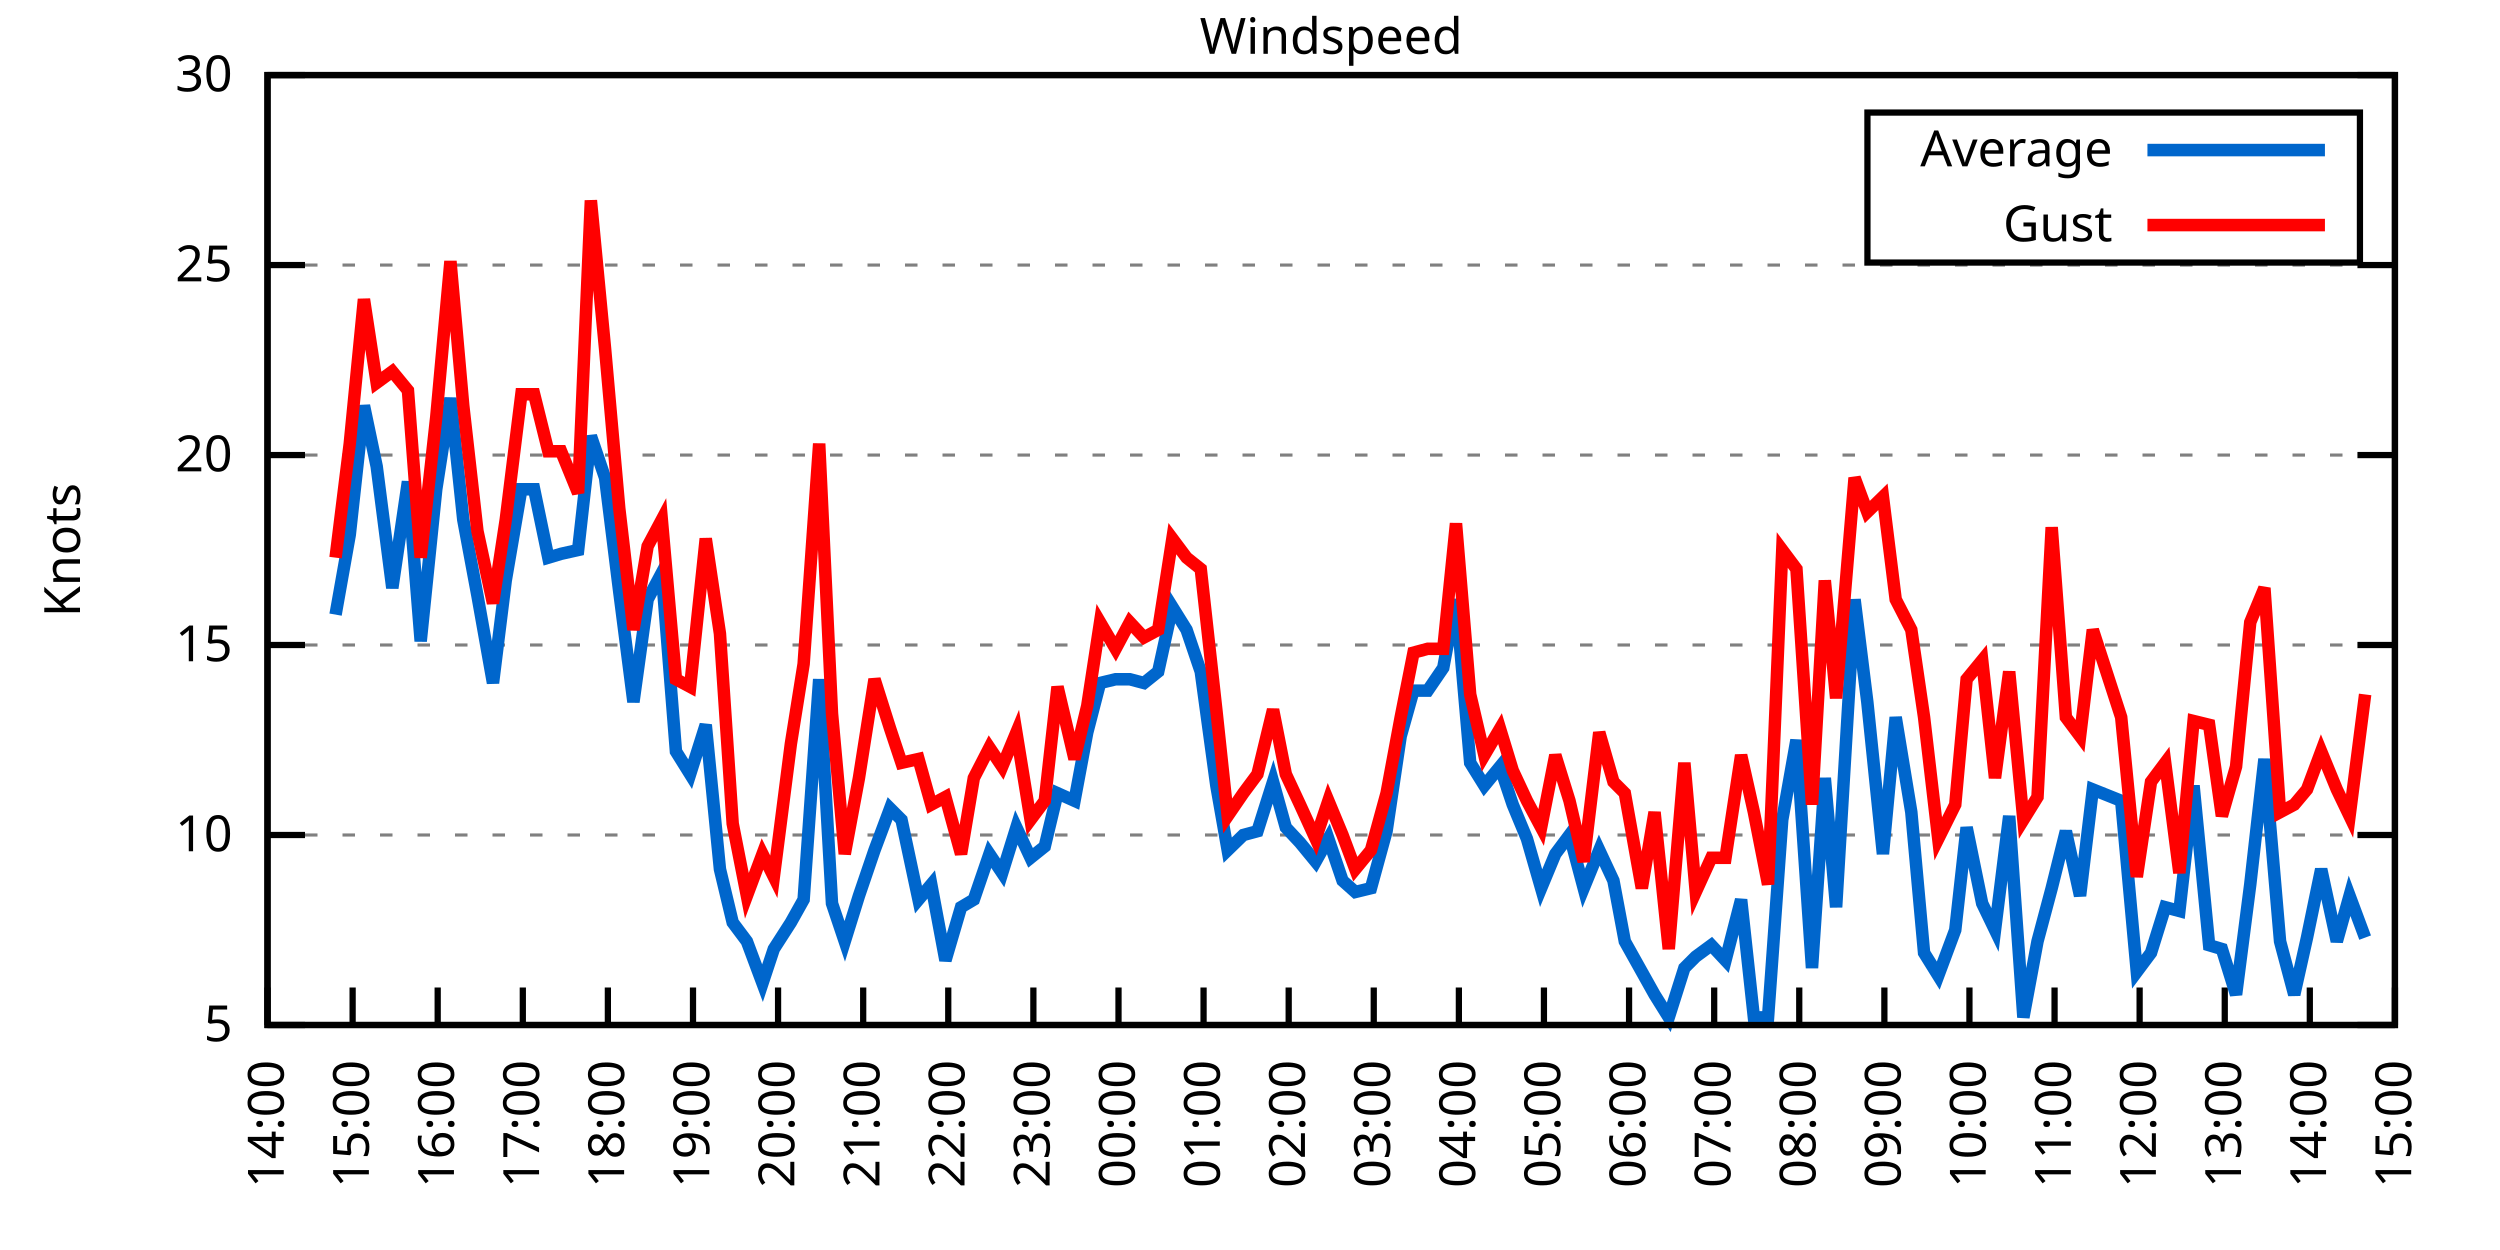
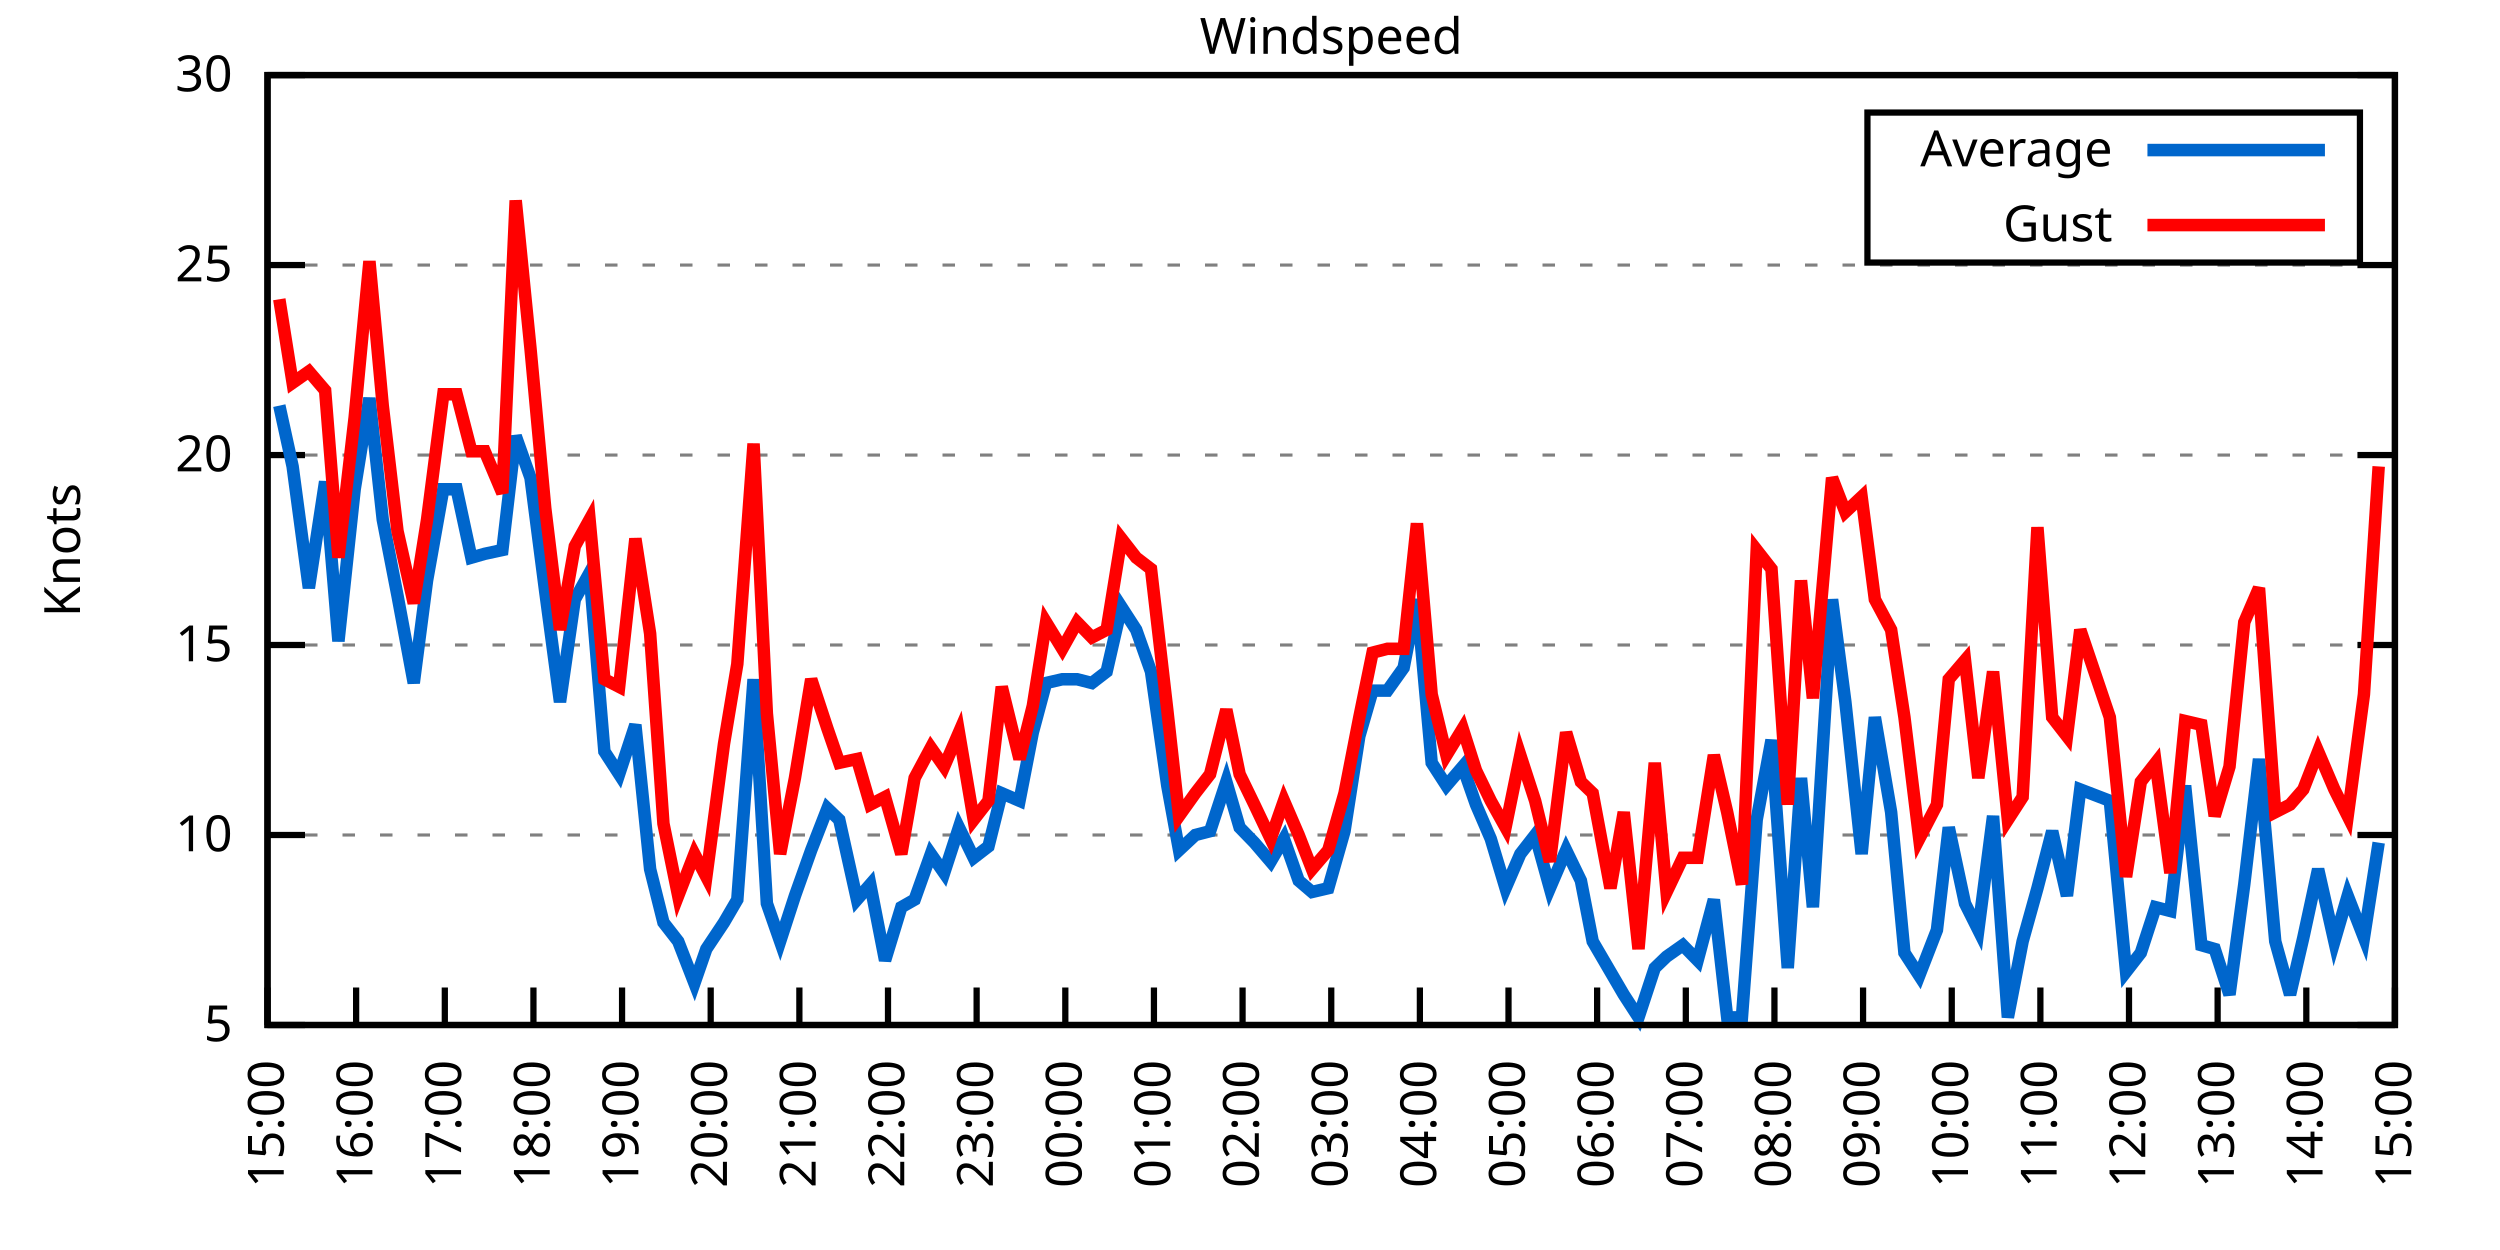
<svg xmlns="http://www.w3.org/2000/svg" xmlns:xlink="http://www.w3.org/1999/xlink" width="400" height="200" viewBox="0 0 400 200">
  <g id="gnuplot_canvas">
    <rect x="0" y="0" width="400" height="200" fill="none" />
    <defs>
      <circle id="gpDot" r="0.5" stroke-width="0.5" stroke="currentColor" />
      <path id="gpPt0" stroke-width="0.333" stroke="currentColor" d="M-1,0 h2 M0,-1 v2" />
      <path id="gpPt1" stroke-width="0.333" stroke="currentColor" d="M-1,-1 L1,1 M1,-1 L-1,1" />
      <path id="gpPt2" stroke-width="0.333" stroke="currentColor" d="M-1,0 L1,0 M0,-1 L0,1 M-1,-1 L1,1 M-1,1 L1,-1" />
      <rect id="gpPt3" stroke-width="0.333" stroke="currentColor" x="-1" y="-1" width="2" height="2" />
      <rect id="gpPt4" stroke-width="0.333" stroke="currentColor" fill="currentColor" x="-1" y="-1" width="2" height="2" />
      <circle id="gpPt5" stroke-width="0.333" stroke="currentColor" cx="0" cy="0" r="1" />
      <use xlink:href="#gpPt5" id="gpPt6" fill="currentColor" stroke="none" />
      <path id="gpPt7" stroke-width="0.333" stroke="currentColor" d="M0,-1.33 L-1.33,0.67 L1.33,0.67 z" />
      <use xlink:href="#gpPt7" id="gpPt8" fill="currentColor" stroke="none" />
      <use xlink:href="#gpPt7" id="gpPt9" stroke="currentColor" transform="rotate(180)" />
      <use xlink:href="#gpPt9" id="gpPt10" fill="currentColor" stroke="none" />
      <use xlink:href="#gpPt3" id="gpPt11" stroke="currentColor" transform="rotate(45)" />
      <use xlink:href="#gpPt11" id="gpPt12" fill="currentColor" stroke="none" />
      <path id="gpPt13" stroke-width="0.333" stroke="currentColor" d="M0,1.330 L1.265,0.411 L0.782,-1.067 L-0.782,-1.076 L-1.265,0.411 z" />
      <use xlink:href="#gpPt13" id="gpPt14" fill="currentColor" stroke="none" />
      <filter id="textbox" filterUnits="objectBoundingBox" x="0" y="0" height="1" width="1">
        <feFlood flood-color="white" flood-opacity="1" result="bgnd" />
        <feComposite in="SourceGraphic" in2="bgnd" operator="atop" />
      </filter>
      <filter id="greybox" filterUnits="objectBoundingBox" x="0" y="0" height="1" width="1">
        <feFlood flood-color="lightgrey" flood-opacity="1" result="grey" />
        <feComposite in="SourceGraphic" in2="grey" operator="atop" />
      </filter>
    </defs>
    <g fill="none" color="white" stroke="currentColor" stroke-width="1.00" stroke-linecap="butt" stroke-linejoin="miter">
</g>
    <g fill="none" color="black" stroke="currentColor" stroke-width="1.00" stroke-linecap="butt" stroke-linejoin="miter">
      <g stroke="none" shape-rendering="crispEdges">
        <polygon fill="rgb(255, 255, 255)" points="42.80,164.00 383.18,164.00 383.18,12.02 42.80,12.02 " />
      </g>
    </g>
    <g fill="none" color="black" stroke="currentColor" stroke-width="1.00" stroke-linecap="butt" stroke-linejoin="miter">
</g>
    <g fill="none" color="black" stroke="black" stroke-width="0.50" stroke-linecap="butt" stroke-linejoin="miter">
</g>
    <g fill="none" color="gray" stroke="currentColor" stroke-width="0.50" stroke-linecap="butt" stroke-linejoin="miter">
      <path stroke="gray" stroke-dasharray="2,4" class="gridline" d="M42.80,164.00 L383.19,164.00  " />
    </g>
    <g fill="none" color="gray" stroke="gray" stroke-width="1.00" stroke-linecap="butt" stroke-linejoin="miter">
</g>
    <g fill="none" color="black" stroke="currentColor" stroke-width="1.00" stroke-linecap="butt" stroke-linejoin="miter">
      <path stroke="black" d="M42.80,164.00 L48.80,164.00 M383.19,164.00 L377.19,164.00  " />
      <g transform="translate(37.20,166.60)" stroke="none" fill="black" font-family="Sans" font-size="8.00" text-anchor="end">
        <text>
          <tspan font-family="Sans"> 5</tspan>
        </text>
      </g>
    </g>
    <g fill="none" color="black" stroke="currentColor" stroke-width="1.00" stroke-linecap="butt" stroke-linejoin="miter">
</g>
    <g fill="none" color="black" stroke="black" stroke-width="0.50" stroke-linecap="butt" stroke-linejoin="miter">
</g>
    <g fill="none" color="gray" stroke="currentColor" stroke-width="0.50" stroke-linecap="butt" stroke-linejoin="miter">
      <path stroke="gray" stroke-dasharray="2,4" class="gridline" d="M42.80,133.60 L383.19,133.60  " />
    </g>
    <g fill="none" color="gray" stroke="gray" stroke-width="1.00" stroke-linecap="butt" stroke-linejoin="miter">
</g>
    <g fill="none" color="black" stroke="currentColor" stroke-width="1.00" stroke-linecap="butt" stroke-linejoin="miter">
      <path stroke="black" d="M42.80,133.60 L48.80,133.60 M383.19,133.60 L377.19,133.60  " />
      <g transform="translate(37.20,136.20)" stroke="none" fill="black" font-family="Sans" font-size="8.00" text-anchor="end">
        <text>
          <tspan font-family="Sans"> 10</tspan>
        </text>
      </g>
    </g>
    <g fill="none" color="black" stroke="currentColor" stroke-width="1.00" stroke-linecap="butt" stroke-linejoin="miter">
</g>
    <g fill="none" color="black" stroke="black" stroke-width="0.50" stroke-linecap="butt" stroke-linejoin="miter">
</g>
    <g fill="none" color="gray" stroke="currentColor" stroke-width="0.50" stroke-linecap="butt" stroke-linejoin="miter">
      <path stroke="gray" stroke-dasharray="2,4" class="gridline" d="M42.80,103.20 L383.19,103.20  " />
    </g>
    <g fill="none" color="gray" stroke="gray" stroke-width="1.00" stroke-linecap="butt" stroke-linejoin="miter">
</g>
    <g fill="none" color="black" stroke="currentColor" stroke-width="1.00" stroke-linecap="butt" stroke-linejoin="miter">
      <path stroke="black" d="M42.80,103.20 L48.80,103.20 M383.19,103.20 L377.19,103.20  " />
      <g transform="translate(37.20,105.80)" stroke="none" fill="black" font-family="Sans" font-size="8.00" text-anchor="end">
        <text>
          <tspan font-family="Sans"> 15</tspan>
        </text>
      </g>
    </g>
    <g fill="none" color="black" stroke="currentColor" stroke-width="1.00" stroke-linecap="butt" stroke-linejoin="miter">
</g>
    <g fill="none" color="black" stroke="black" stroke-width="0.50" stroke-linecap="butt" stroke-linejoin="miter">
</g>
    <g fill="none" color="gray" stroke="currentColor" stroke-width="0.50" stroke-linecap="butt" stroke-linejoin="miter">
      <path stroke="gray" stroke-dasharray="2,4" class="gridline" d="M42.80,72.81 L383.19,72.81  " />
    </g>
    <g fill="none" color="gray" stroke="gray" stroke-width="1.00" stroke-linecap="butt" stroke-linejoin="miter">
</g>
    <g fill="none" color="black" stroke="currentColor" stroke-width="1.00" stroke-linecap="butt" stroke-linejoin="miter">
      <path stroke="black" d="M42.80,72.81 L48.80,72.81 M383.19,72.81 L377.19,72.81  " />
      <g transform="translate(37.20,75.41)" stroke="none" fill="black" font-family="Sans" font-size="8.00" text-anchor="end">
        <text>
          <tspan font-family="Sans"> 20</tspan>
        </text>
      </g>
    </g>
    <g fill="none" color="black" stroke="currentColor" stroke-width="1.00" stroke-linecap="butt" stroke-linejoin="miter">
</g>
    <g fill="none" color="black" stroke="black" stroke-width="0.50" stroke-linecap="butt" stroke-linejoin="miter">
</g>
    <g fill="none" color="gray" stroke="currentColor" stroke-width="0.50" stroke-linecap="butt" stroke-linejoin="miter">
      <path stroke="gray" stroke-dasharray="2,4" class="gridline" d="M42.80,42.41 L383.19,42.41  " />
    </g>
    <g fill="none" color="gray" stroke="gray" stroke-width="1.00" stroke-linecap="butt" stroke-linejoin="miter">
</g>
    <g fill="none" color="black" stroke="currentColor" stroke-width="1.00" stroke-linecap="butt" stroke-linejoin="miter">
      <path stroke="black" d="M42.80,42.41 L48.80,42.41 M383.19,42.41 L377.19,42.41  " />
      <g transform="translate(37.20,45.01)" stroke="none" fill="black" font-family="Sans" font-size="8.00" text-anchor="end">
        <text>
          <tspan font-family="Sans"> 25</tspan>
        </text>
      </g>
    </g>
    <g fill="none" color="black" stroke="currentColor" stroke-width="1.00" stroke-linecap="butt" stroke-linejoin="miter">
</g>
    <g fill="none" color="black" stroke="black" stroke-width="0.50" stroke-linecap="butt" stroke-linejoin="miter">
</g>
    <g fill="none" color="gray" stroke="currentColor" stroke-width="0.50" stroke-linecap="butt" stroke-linejoin="miter">
      <path stroke="gray" stroke-dasharray="2,4" class="gridline" d="M42.80,12.01 L383.19,12.01  " />
    </g>
    <g fill="none" color="gray" stroke="gray" stroke-width="1.00" stroke-linecap="butt" stroke-linejoin="miter">
</g>
    <g fill="none" color="black" stroke="currentColor" stroke-width="1.00" stroke-linecap="butt" stroke-linejoin="miter">
      <path stroke="black" d="M42.80,12.01 L48.80,12.01 M383.19,12.01 L377.19,12.01  " />
      <g transform="translate(37.20,14.61)" stroke="none" fill="black" font-family="Sans" font-size="8.00" text-anchor="end">
        <text>
          <tspan font-family="Sans"> 30</tspan>
        </text>
      </g>
    </g>
    <g fill="none" color="black" stroke="currentColor" stroke-width="1.00" stroke-linecap="butt" stroke-linejoin="miter">
      <path stroke="black" d="M42.80,164.00 L42.80,158.00  " />
      <g transform="translate(45.40,169.60) rotate(270.00)" stroke="none" fill="black" font-family="Sans" font-size="8.00" text-anchor="end">
        <text>
-           <tspan font-family="Sans">14:00</tspan>
-         </text>
-       </g>
-     </g>
-     <g fill="none" color="black" stroke="currentColor" stroke-width="1.00" stroke-linecap="butt" stroke-linejoin="miter">
-       <path stroke="black" d="M56.42,164.00 L56.42,158.00  " />
-       <g transform="translate(59.02,169.60) rotate(270.00)" stroke="none" fill="black" font-family="Sans" font-size="8.00" text-anchor="end">
-         <text>
          <tspan font-family="Sans">15:00</tspan>
        </text>
      </g>
    </g>
    <g fill="none" color="black" stroke="currentColor" stroke-width="1.00" stroke-linecap="butt" stroke-linejoin="miter">
-       <path stroke="black" d="M70.03,164.00 L70.03,158.00  " />
-       <g transform="translate(72.63,169.60) rotate(270.00)" stroke="none" fill="black" font-family="Sans" font-size="8.00" text-anchor="end">
+       <path stroke="black" d="M56.98,164.00 L56.98,158.00  " />
+       <g transform="translate(59.58,169.60) rotate(270.00)" stroke="none" fill="black" font-family="Sans" font-size="8.00" text-anchor="end">
        <text>
          <tspan font-family="Sans">16:00</tspan>
        </text>
      </g>
    </g>
    <g fill="none" color="black" stroke="currentColor" stroke-width="1.00" stroke-linecap="butt" stroke-linejoin="miter">
-       <path stroke="black" d="M83.65,164.00 L83.65,158.00  " />
-       <g transform="translate(86.25,169.60) rotate(270.00)" stroke="none" fill="black" font-family="Sans" font-size="8.00" text-anchor="end">
+       <path stroke="black" d="M71.17,164.00 L71.17,158.00  " />
+       <g transform="translate(73.77,169.60) rotate(270.00)" stroke="none" fill="black" font-family="Sans" font-size="8.00" text-anchor="end">
        <text>
          <tspan font-family="Sans">17:00</tspan>
        </text>
      </g>
    </g>
    <g fill="none" color="black" stroke="currentColor" stroke-width="1.00" stroke-linecap="butt" stroke-linejoin="miter">
-       <path stroke="black" d="M97.26,164.00 L97.26,158.00  " />
-       <g transform="translate(99.86,169.60) rotate(270.00)" stroke="none" fill="black" font-family="Sans" font-size="8.00" text-anchor="end">
+       <path stroke="black" d="M85.35,164.00 L85.35,158.00  " />
+       <g transform="translate(87.95,169.60) rotate(270.00)" stroke="none" fill="black" font-family="Sans" font-size="8.00" text-anchor="end">
        <text>
          <tspan font-family="Sans">18:00</tspan>
        </text>
      </g>
    </g>
    <g fill="none" color="black" stroke="currentColor" stroke-width="1.00" stroke-linecap="butt" stroke-linejoin="miter">
-       <path stroke="black" d="M110.88,164.00 L110.88,158.00  " />
-       <g transform="translate(113.48,169.60) rotate(270.00)" stroke="none" fill="black" font-family="Sans" font-size="8.00" text-anchor="end">
+       <path stroke="black" d="M99.53,164.00 L99.53,158.00  " />
+       <g transform="translate(102.13,169.60) rotate(270.00)" stroke="none" fill="black" font-family="Sans" font-size="8.00" text-anchor="end">
        <text>
          <tspan font-family="Sans">19:00</tspan>
        </text>
      </g>
    </g>
    <g fill="none" color="black" stroke="currentColor" stroke-width="1.00" stroke-linecap="butt" stroke-linejoin="miter">
-       <path stroke="black" d="M124.49,164.00 L124.49,158.00  " />
-       <g transform="translate(127.09,169.60) rotate(270.00)" stroke="none" fill="black" font-family="Sans" font-size="8.00" text-anchor="end">
+       <path stroke="black" d="M113.71,164.00 L113.71,158.00  " />
+       <g transform="translate(116.31,169.60) rotate(270.00)" stroke="none" fill="black" font-family="Sans" font-size="8.00" text-anchor="end">
        <text>
          <tspan font-family="Sans">20:00</tspan>
        </text>
      </g>
    </g>
    <g fill="none" color="black" stroke="currentColor" stroke-width="1.00" stroke-linecap="butt" stroke-linejoin="miter">
-       <path stroke="black" d="M138.11,164.00 L138.11,158.00  " />
-       <g transform="translate(140.71,169.60) rotate(270.00)" stroke="none" fill="black" font-family="Sans" font-size="8.00" text-anchor="end">
+       <path stroke="black" d="M127.90,164.00 L127.90,158.00  " />
+       <g transform="translate(130.50,169.60) rotate(270.00)" stroke="none" fill="black" font-family="Sans" font-size="8.00" text-anchor="end">
        <text>
          <tspan font-family="Sans">21:00</tspan>
        </text>
      </g>
    </g>
    <g fill="none" color="black" stroke="currentColor" stroke-width="1.00" stroke-linecap="butt" stroke-linejoin="miter">
-       <path stroke="black" d="M151.72,164.00 L151.72,158.00  " />
-       <g transform="translate(154.32,169.60) rotate(270.00)" stroke="none" fill="black" font-family="Sans" font-size="8.00" text-anchor="end">
+       <path stroke="black" d="M142.08,164.00 L142.08,158.00  " />
+       <g transform="translate(144.68,169.60) rotate(270.00)" stroke="none" fill="black" font-family="Sans" font-size="8.00" text-anchor="end">
        <text>
          <tspan font-family="Sans">22:00</tspan>
        </text>
      </g>
    </g>
    <g fill="none" color="black" stroke="currentColor" stroke-width="1.00" stroke-linecap="butt" stroke-linejoin="miter">
-       <path stroke="black" d="M165.34,164.00 L165.34,158.00  " />
-       <g transform="translate(167.94,169.60) rotate(270.00)" stroke="none" fill="black" font-family="Sans" font-size="8.00" text-anchor="end">
+       <path stroke="black" d="M156.26,164.00 L156.26,158.00  " />
+       <g transform="translate(158.86,169.60) rotate(270.00)" stroke="none" fill="black" font-family="Sans" font-size="8.00" text-anchor="end">
        <text>
          <tspan font-family="Sans">23:00</tspan>
        </text>
      </g>
    </g>
    <g fill="none" color="black" stroke="currentColor" stroke-width="1.00" stroke-linecap="butt" stroke-linejoin="miter">
-       <path stroke="black" d="M178.96,164.00 L178.96,158.00  " />
-       <g transform="translate(181.56,169.60) rotate(270.00)" stroke="none" fill="black" font-family="Sans" font-size="8.00" text-anchor="end">
+       <path stroke="black" d="M170.45,164.00 L170.45,158.00  " />
+       <g transform="translate(173.05,169.60) rotate(270.00)" stroke="none" fill="black" font-family="Sans" font-size="8.00" text-anchor="end">
        <text>
          <tspan font-family="Sans">00:00</tspan>
        </text>
      </g>
    </g>
    <g fill="none" color="black" stroke="currentColor" stroke-width="1.00" stroke-linecap="butt" stroke-linejoin="miter">
-       <path stroke="black" d="M192.57,164.00 L192.57,158.00  " />
-       <g transform="translate(195.17,169.60) rotate(270.00)" stroke="none" fill="black" font-family="Sans" font-size="8.00" text-anchor="end">
+       <path stroke="black" d="M184.63,164.00 L184.63,158.00  " />
+       <g transform="translate(187.23,169.60) rotate(270.00)" stroke="none" fill="black" font-family="Sans" font-size="8.00" text-anchor="end">
        <text>
          <tspan font-family="Sans">01:00</tspan>
        </text>
      </g>
    </g>
    <g fill="none" color="black" stroke="currentColor" stroke-width="1.00" stroke-linecap="butt" stroke-linejoin="miter">
-       <path stroke="black" d="M206.19,164.00 L206.19,158.00  " />
-       <g transform="translate(208.79,169.60) rotate(270.00)" stroke="none" fill="black" font-family="Sans" font-size="8.00" text-anchor="end">
+       <path stroke="black" d="M198.81,164.00 L198.81,158.00  " />
+       <g transform="translate(201.41,169.60) rotate(270.00)" stroke="none" fill="black" font-family="Sans" font-size="8.00" text-anchor="end">
        <text>
          <tspan font-family="Sans">02:00</tspan>
        </text>
      </g>
    </g>
    <g fill="none" color="black" stroke="currentColor" stroke-width="1.00" stroke-linecap="butt" stroke-linejoin="miter">
-       <path stroke="black" d="M219.80,164.00 L219.80,158.00  " />
-       <g transform="translate(222.40,169.60) rotate(270.00)" stroke="none" fill="black" font-family="Sans" font-size="8.00" text-anchor="end">
+       <path stroke="black" d="M213.00,164.00 L213.00,158.00  " />
+       <g transform="translate(215.60,169.60) rotate(270.00)" stroke="none" fill="black" font-family="Sans" font-size="8.00" text-anchor="end">
        <text>
          <tspan font-family="Sans">03:00</tspan>
        </text>
      </g>
    </g>
    <g fill="none" color="black" stroke="currentColor" stroke-width="1.00" stroke-linecap="butt" stroke-linejoin="miter">
-       <path stroke="black" d="M233.42,164.00 L233.42,158.00  " />
-       <g transform="translate(236.02,169.60) rotate(270.00)" stroke="none" fill="black" font-family="Sans" font-size="8.00" text-anchor="end">
+       <path stroke="black" d="M227.18,164.00 L227.18,158.00  " />
+       <g transform="translate(229.78,169.60) rotate(270.00)" stroke="none" fill="black" font-family="Sans" font-size="8.00" text-anchor="end">
        <text>
          <tspan font-family="Sans">04:00</tspan>
        </text>
      </g>
    </g>
    <g fill="none" color="black" stroke="currentColor" stroke-width="1.00" stroke-linecap="butt" stroke-linejoin="miter">
-       <path stroke="black" d="M247.03,164.00 L247.03,158.00  " />
-       <g transform="translate(249.63,169.60) rotate(270.00)" stroke="none" fill="black" font-family="Sans" font-size="8.00" text-anchor="end">
+       <path stroke="black" d="M241.36,164.00 L241.36,158.00  " />
+       <g transform="translate(243.96,169.60) rotate(270.00)" stroke="none" fill="black" font-family="Sans" font-size="8.00" text-anchor="end">
        <text>
          <tspan font-family="Sans">05:00</tspan>
        </text>
      </g>
    </g>
    <g fill="none" color="black" stroke="currentColor" stroke-width="1.00" stroke-linecap="butt" stroke-linejoin="miter">
-       <path stroke="black" d="M260.65,164.00 L260.65,158.00  " />
-       <g transform="translate(263.25,169.60) rotate(270.00)" stroke="none" fill="black" font-family="Sans" font-size="8.00" text-anchor="end">
+       <path stroke="black" d="M255.54,164.00 L255.54,158.00  " />
+       <g transform="translate(258.14,169.60) rotate(270.00)" stroke="none" fill="black" font-family="Sans" font-size="8.00" text-anchor="end">
        <text>
          <tspan font-family="Sans">06:00</tspan>
        </text>
      </g>
    </g>
    <g fill="none" color="black" stroke="currentColor" stroke-width="1.00" stroke-linecap="butt" stroke-linejoin="miter">
-       <path stroke="black" d="M274.27,164.00 L274.27,158.00  " />
-       <g transform="translate(276.87,169.60) rotate(270.00)" stroke="none" fill="black" font-family="Sans" font-size="8.00" text-anchor="end">
+       <path stroke="black" d="M269.73,164.00 L269.73,158.00  " />
+       <g transform="translate(272.33,169.60) rotate(270.00)" stroke="none" fill="black" font-family="Sans" font-size="8.00" text-anchor="end">
        <text>
          <tspan font-family="Sans">07:00</tspan>
        </text>
      </g>
    </g>
    <g fill="none" color="black" stroke="currentColor" stroke-width="1.00" stroke-linecap="butt" stroke-linejoin="miter">
-       <path stroke="black" d="M287.88,164.00 L287.88,158.00  " />
-       <g transform="translate(290.48,169.60) rotate(270.00)" stroke="none" fill="black" font-family="Sans" font-size="8.00" text-anchor="end">
+       <path stroke="black" d="M283.91,164.00 L283.91,158.00  " />
+       <g transform="translate(286.51,169.60) rotate(270.00)" stroke="none" fill="black" font-family="Sans" font-size="8.00" text-anchor="end">
        <text>
          <tspan font-family="Sans">08:00</tspan>
        </text>
      </g>
    </g>
    <g fill="none" color="black" stroke="currentColor" stroke-width="1.00" stroke-linecap="butt" stroke-linejoin="miter">
-       <path stroke="black" d="M301.50,164.00 L301.50,158.00  " />
-       <g transform="translate(304.10,169.60) rotate(270.00)" stroke="none" fill="black" font-family="Sans" font-size="8.00" text-anchor="end">
+       <path stroke="black" d="M298.09,164.00 L298.09,158.00  " />
+       <g transform="translate(300.69,169.60) rotate(270.00)" stroke="none" fill="black" font-family="Sans" font-size="8.00" text-anchor="end">
        <text>
          <tspan font-family="Sans">09:00</tspan>
        </text>
      </g>
    </g>
    <g fill="none" color="black" stroke="currentColor" stroke-width="1.00" stroke-linecap="butt" stroke-linejoin="miter">
-       <path stroke="black" d="M315.11,164.00 L315.11,158.00  " />
-       <g transform="translate(317.71,169.60) rotate(270.00)" stroke="none" fill="black" font-family="Sans" font-size="8.00" text-anchor="end">
+       <path stroke="black" d="M312.28,164.00 L312.28,158.00  " />
+       <g transform="translate(314.88,169.60) rotate(270.00)" stroke="none" fill="black" font-family="Sans" font-size="8.00" text-anchor="end">
        <text>
          <tspan font-family="Sans">10:00</tspan>
        </text>
      </g>
    </g>
    <g fill="none" color="black" stroke="currentColor" stroke-width="1.00" stroke-linecap="butt" stroke-linejoin="miter">
-       <path stroke="black" d="M328.73,164.00 L328.73,158.00  " />
-       <g transform="translate(331.33,169.60) rotate(270.00)" stroke="none" fill="black" font-family="Sans" font-size="8.00" text-anchor="end">
+       <path stroke="black" d="M326.46,164.00 L326.46,158.00  " />
+       <g transform="translate(329.06,169.60) rotate(270.00)" stroke="none" fill="black" font-family="Sans" font-size="8.00" text-anchor="end">
        <text>
          <tspan font-family="Sans">11:00</tspan>
        </text>
      </g>
    </g>
    <g fill="none" color="black" stroke="currentColor" stroke-width="1.00" stroke-linecap="butt" stroke-linejoin="miter">
-       <path stroke="black" d="M342.34,164.00 L342.34,158.00  " />
-       <g transform="translate(344.94,169.60) rotate(270.00)" stroke="none" fill="black" font-family="Sans" font-size="8.00" text-anchor="end">
+       <path stroke="black" d="M340.64,164.00 L340.64,158.00  " />
+       <g transform="translate(343.24,169.60) rotate(270.00)" stroke="none" fill="black" font-family="Sans" font-size="8.00" text-anchor="end">
        <text>
          <tspan font-family="Sans">12:00</tspan>
        </text>
      </g>
    </g>
    <g fill="none" color="black" stroke="currentColor" stroke-width="1.00" stroke-linecap="butt" stroke-linejoin="miter">
-       <path stroke="black" d="M355.96,164.00 L355.96,158.00  " />
-       <g transform="translate(358.56,169.60) rotate(270.00)" stroke="none" fill="black" font-family="Sans" font-size="8.00" text-anchor="end">
+       <path stroke="black" d="M354.82,164.00 L354.82,158.00  " />
+       <g transform="translate(357.42,169.60) rotate(270.00)" stroke="none" fill="black" font-family="Sans" font-size="8.00" text-anchor="end">
        <text>
          <tspan font-family="Sans">13:00</tspan>
        </text>
      </g>
    </g>
    <g fill="none" color="black" stroke="currentColor" stroke-width="1.00" stroke-linecap="butt" stroke-linejoin="miter">
-       <path stroke="black" d="M369.57,164.00 L369.57,158.00  " />
-       <g transform="translate(372.17,169.60) rotate(270.00)" stroke="none" fill="black" font-family="Sans" font-size="8.00" text-anchor="end">
+       <path stroke="black" d="M369.01,164.00 L369.01,158.00  " />
+       <g transform="translate(371.61,169.60) rotate(270.00)" stroke="none" fill="black" font-family="Sans" font-size="8.00" text-anchor="end">
        <text>
          <tspan font-family="Sans">14:00</tspan>
        </text>
      </g>
    </g>
    <g fill="none" color="black" stroke="currentColor" stroke-width="1.00" stroke-linecap="butt" stroke-linejoin="miter">
      <path stroke="black" d="M383.19,164.00 L383.19,158.00  " />
      <g transform="translate(385.79,169.60) rotate(270.00)" stroke="none" fill="black" font-family="Sans" font-size="8.00" text-anchor="end">
        <text>
          <tspan font-family="Sans">15:00</tspan>
        </text>
      </g>
    </g>
    <g fill="none" color="black" stroke="currentColor" stroke-width="1.00" stroke-linecap="butt" stroke-linejoin="miter">
</g>
    <g fill="none" color="black" stroke="currentColor" stroke-width="1.00" stroke-linecap="butt" stroke-linejoin="miter">
      <path stroke="black" d="M42.80,12.01 L42.80,164.00 L383.19,164.00 L383.19,12.01 L42.80,12.01 Z  " />
    </g>
    <g fill="none" color="black" stroke="currentColor" stroke-width="1.00" stroke-linecap="butt" stroke-linejoin="miter">
</g>
    <g fill="none" color="black" stroke="currentColor" stroke-width="1.00" stroke-linecap="butt" stroke-linejoin="miter">
      <path stroke="black" d="M298.79,42.01 L298.79,18.01 L377.59,18.01 L377.59,42.01 L298.79,42.01 Z  " />
    </g>
    <g id="Windspeed_plot_1">
      <g fill="none" color="white" stroke="black" stroke-width="2.00" stroke-linecap="butt" stroke-linejoin="miter">
</g>
      <g fill="none" color="black" stroke="currentColor" stroke-width="2.00" stroke-linecap="butt" stroke-linejoin="miter">
        <g transform="translate(337.99,26.61)" stroke="none" fill="black" font-family="Sans" font-size="8.00" text-anchor="end">
          <text>
            <tspan font-family="Sans">Average</tspan>
          </text>
        </g>
      </g>
      <g fill="none" color="black" stroke="currentColor" stroke-width="2.00" stroke-linecap="butt" stroke-linejoin="miter">
-         <path stroke="rgb(  0, 102, 204)" d="M343.59,24.01 L371.99,24.01 M53.69,98.34 L55.96,85.57 L58.23,64.90 L60.27,74.63 L62.77,94.08 L65.27,77.06   L67.31,102.60 L69.80,78.28 L72.07,63.69 L74.12,83.14 L76.39,95.30 L78.88,109.28 L80.92,92.87 L83.42,78.28   L85.46,78.28 L87.73,89.22 L89.77,88.61 L92.50,88.00 L94.54,69.77 L96.81,76.45 L99.08,94.69 L101.35,112.32   L103.62,95.91 L105.89,91.65 L108.15,120.23 L110.42,123.87 L112.92,115.97 L115.19,139.07 L117.23,147.59 L119.50,150.62   L122.00,157.31 L123.81,151.84 L126.54,147.59 L128.58,143.94 L131.07,108.68 L133.12,144.55 L135.16,150.62 L137.43,143.33   L139.92,136.03 L142.42,129.35 L144.24,131.17 L146.96,143.94 L149.00,141.51 L151.27,153.66 L153.77,145.15 L155.81,143.94   L158.31,136.64 L160.35,139.68 L162.62,132.39 L164.89,137.25 L167.16,135.43 L169.20,126.91 L171.92,128.13 L173.96,117.19   L176.01,109.28 L178.50,108.68 L180.77,108.68 L183.04,109.28 L185.31,107.46 L187.58,97.12 L189.85,100.77 L192.12,107.46   L194.61,125.70 L196.43,136.03 L198.93,133.60 L201.19,132.99 L203.69,125.09 L205.73,132.39 L208.00,134.82 L210.50,137.86   L212.54,134.21 L214.81,140.90 L216.85,142.72 L219.35,142.11 L221.85,132.99 L224.11,117.80 L226.16,110.50 L228.43,110.50   L230.92,106.85 L232.96,95.91 L235.23,122.05 L237.50,125.70 L240.00,122.66 L242.04,128.74 L244.31,134.21 L246.58,142.11   L248.85,136.64 L251.12,133.60 L253.39,142.11 L255.88,136.03 L258.15,140.90 L259.97,150.62 L262.69,155.49 L264.73,159.14   L267.00,162.78 L269.50,154.88 L271.32,153.06 L273.81,151.23 L276.08,153.66 L278.58,143.94 L280.62,162.78 L282.89,162.78   L285.16,131.17 L287.43,118.40 L289.92,154.88 L291.97,124.48 L293.78,145.15 L296.73,95.91 L298.77,112.32 L301.27,136.64   L303.31,114.76 L305.81,129.95 L307.85,152.45 L310.12,156.10 L312.84,148.80 L314.66,132.39 L317.15,144.55 L319.20,148.80   L321.47,130.56 L323.74,162.78 L326.00,150.62 L328.27,142.11 L330.54,132.99 L332.81,143.33 L334.85,126.31 L339.39,128.13   L341.89,155.49 L344.16,152.45 L346.43,145.15 L348.70,145.76 L350.97,125.70 L353.46,151.23 L355.50,151.84 L357.77,159.14   L360.04,141.51 L362.31,121.44 L364.81,150.62 L367.08,159.14 L369.12,150.02 L371.39,139.07 L373.89,150.62 L375.93,143.33   L378.42,150.02  " />
+         <path stroke="rgb(  0, 102, 204)" d="M343.59,24.01 L371.99,24.01 M44.69,64.90 L46.82,74.63 L49.42,94.08 L52.02,77.06 L54.15,102.60 L56.75,78.28   L59.11,63.69 L61.24,83.14 L63.60,95.30 L66.20,109.28 L68.33,92.87 L70.93,78.28 L73.06,78.28 L75.42,89.22   L77.55,88.61 L80.38,88.00 L82.51,69.77 L84.88,76.45 L87.24,94.69 L89.60,112.32 L91.97,95.91 L94.33,91.65   L96.70,120.23 L99.06,123.87 L101.66,115.97 L104.02,139.07 L106.15,147.59 L108.51,150.62 L111.11,157.31 L113.01,151.84   L115.84,147.59 L117.97,143.94 L120.57,108.68 L122.70,144.55 L124.82,150.62 L127.19,143.33 L129.79,136.03 L132.39,129.35   L134.28,131.17 L137.12,143.94 L139.24,141.51 L141.61,153.66 L144.21,145.15 L146.34,143.94 L148.94,136.64 L151.06,139.68   L153.43,132.39 L155.79,137.25 L158.15,135.43 L160.28,126.91 L163.12,128.13 L165.25,117.19 L167.37,109.28 L169.97,108.68   L172.34,108.68 L174.70,109.28 L177.06,107.46 L179.43,97.12 L181.79,100.77 L184.16,107.46 L186.76,125.70 L188.65,136.03   L191.25,133.60 L193.61,132.99 L196.21,125.09 L198.34,132.39 L200.70,134.82 L203.30,137.86 L205.43,134.21 L207.79,140.90   L209.92,142.72 L212.52,142.11 L215.12,132.99 L217.49,117.80 L219.61,110.50 L221.98,110.50 L224.58,106.85 L226.71,95.91   L229.07,122.05 L231.43,125.70 L234.03,122.66 L236.16,128.74 L238.52,134.21 L240.89,142.11 L243.25,136.64 L245.62,133.60   L247.98,142.11 L250.58,136.03 L252.94,140.90 L254.83,150.62 L257.67,155.49 L259.80,159.14 L262.16,162.78 L264.76,154.88   L266.65,153.06 L269.25,151.23 L271.62,153.66 L274.22,143.94 L276.35,162.78 L278.71,162.78 L281.07,131.17 L283.44,118.40   L286.04,154.88 L288.16,124.48 L290.06,145.15 L293.13,95.91 L295.26,112.32 L297.86,136.64 L299.98,114.76 L302.58,129.95   L304.71,152.45 L307.08,156.10 L309.91,148.80 L311.80,132.39 L314.40,144.55 L316.53,148.80 L318.89,130.56 L321.26,162.78   L323.62,150.62 L325.99,142.11 L328.35,132.99 L330.71,143.33 L332.84,126.31 L337.57,128.13 L340.17,155.49 L342.53,152.45   L344.90,145.15 L347.26,145.76 L349.62,125.70 L352.22,151.23 L354.35,151.84 L356.72,159.14 L359.08,141.51 L361.44,121.44   L364.04,150.62 L366.41,159.14 L368.53,150.02 L370.90,139.07 L373.50,150.62 L375.63,143.33 L378.23,150.02 L380.59,134.82    " />
      </g>
    </g>
    <g id="Windspeed_plot_2">
      <g fill="none" color="black" stroke="currentColor" stroke-width="2.00" stroke-linecap="butt" stroke-linejoin="miter">
        <g transform="translate(337.99,38.61)" stroke="none" fill="black" font-family="Sans" font-size="8.00" text-anchor="end">
          <text>
            <tspan font-family="Sans">Gust</tspan>
          </text>
        </g>
      </g>
      <g fill="none" color="black" stroke="currentColor" stroke-width="2.00" stroke-linecap="butt" stroke-linejoin="miter">
-         <path stroke="rgb(255,   0,   0)" d="M343.59,36.01 L371.99,36.01 M53.69,89.22 L55.96,70.98 L58.23,47.88 L60.27,61.25 L62.77,59.43 L65.27,62.47   L67.31,89.22 L69.80,66.73 L72.07,41.80 L74.12,64.90 L76.39,84.97 L78.88,96.52 L80.92,83.14 L83.42,63.08   L85.46,63.08 L87.73,72.20 L89.77,72.20 L92.50,78.89 L94.54,32.07 L96.81,55.78 L99.08,81.32 L101.35,100.77   L103.62,87.40 L105.89,83.14 L108.15,108.68 L110.42,109.89 L112.92,86.18 L115.19,101.38 L117.23,131.78 L119.50,143.33   L122.00,136.64 L123.81,140.29 L126.54,119.01 L128.58,106.24 L131.07,70.98 L133.12,114.15 L135.16,136.64 L137.43,124.48   L139.92,108.68 L142.42,116.58 L144.24,122.05 L146.96,121.44 L149.00,128.74 L151.27,127.52 L153.77,136.64 L155.81,124.48   L158.31,119.62 L160.35,122.66 L162.62,117.19 L164.89,131.17 L167.16,128.13 L169.20,109.89 L171.92,121.44 L173.96,112.93   L176.01,99.56 L178.50,103.81 L180.77,99.56 L183.04,101.99 L185.31,100.77 L187.58,86.18 L189.85,89.22 L192.12,91.04   L194.61,113.54 L196.43,130.56 L198.93,126.91 L201.19,123.87 L203.69,113.54 L205.73,123.87 L208.00,128.74 L210.50,134.21   L212.54,128.13 L214.81,133.60 L216.85,139.07 L219.35,136.03 L221.85,126.91 L224.11,114.76 L226.16,104.42 L228.43,103.81   L230.92,103.81 L232.96,83.75 L235.23,111.11 L237.50,120.83 L240.00,116.58 L242.04,123.27 L244.31,128.13 L246.58,132.39   L248.85,120.83 L251.12,128.13 L253.39,137.86 L255.88,117.19 L258.15,125.09 L259.97,126.91 L262.69,142.11 L264.73,129.95   L267.00,151.84 L269.50,122.05 L271.32,142.72 L273.81,137.25 L276.08,137.25 L278.58,120.83 L280.62,129.95 L282.89,141.51   L285.16,88.00 L287.43,91.04 L289.92,128.74 L291.97,92.87 L293.78,111.72 L296.73,76.45 L298.77,81.93 L301.27,79.49   L303.31,95.91 L305.81,100.77 L307.85,114.76 L310.12,134.21 L312.84,128.74 L314.66,108.68 L317.15,105.64 L319.20,124.48   L321.47,107.46 L323.74,131.17 L326.00,127.52 L328.27,84.36 L330.54,114.76 L332.81,117.80 L334.85,100.77 L339.39,114.76   L341.89,140.29 L344.16,125.09 L346.43,122.05 L348.70,139.68 L350.97,115.36 L353.46,115.97 L355.50,130.56 L357.77,122.66   L360.04,99.56 L362.31,94.08 L364.81,129.95 L367.08,128.74 L369.12,126.31 L371.39,120.23 L373.89,126.31 L375.93,130.56   L378.42,111.11  " />
+         <path stroke="rgb(255,   0,   0)" d="M343.59,36.01 L371.99,36.01 M44.69,47.88 L46.82,61.25 L49.42,59.43 L52.02,62.47 L54.15,89.22 L56.75,66.73   L59.11,41.80 L61.24,64.90 L63.60,84.97 L66.20,96.52 L68.33,83.14 L70.93,63.08 L73.06,63.08 L75.42,72.20   L77.55,72.20 L80.38,78.89 L82.51,32.07 L84.88,55.78 L87.24,81.32 L89.60,100.77 L91.97,87.40 L94.33,83.14   L96.70,108.68 L99.06,109.89 L101.66,86.18 L104.02,101.38 L106.15,131.78 L108.51,143.33 L111.11,136.64 L113.01,140.29   L115.84,119.01 L117.97,106.24 L120.57,70.98 L122.70,114.15 L124.82,136.64 L127.19,124.48 L129.79,108.68 L132.39,116.58   L134.28,122.05 L137.12,121.44 L139.24,128.74 L141.61,127.52 L144.21,136.64 L146.34,124.48 L148.94,119.62 L151.06,122.66   L153.43,117.19 L155.79,131.17 L158.15,128.13 L160.28,109.89 L163.12,121.44 L165.25,112.93 L167.37,99.56 L169.97,103.81   L172.34,99.56 L174.70,101.99 L177.06,100.77 L179.43,86.18 L181.79,89.22 L184.16,91.04 L186.76,113.54 L188.65,130.56   L191.25,126.91 L193.61,123.87 L196.21,113.54 L198.34,123.87 L200.70,128.74 L203.30,134.21 L205.43,128.13 L207.79,133.60   L209.92,139.07 L212.52,136.03 L215.12,126.91 L217.49,114.76 L219.61,104.42 L221.98,103.81 L224.58,103.81 L226.71,83.75   L229.07,111.11 L231.43,120.83 L234.03,116.58 L236.16,123.27 L238.52,128.13 L240.89,132.39 L243.25,120.83 L245.62,128.13   L247.98,137.86 L250.58,117.19 L252.94,125.09 L254.83,126.91 L257.67,142.11 L259.80,129.95 L262.16,151.84 L264.76,122.05   L266.65,142.72 L269.25,137.25 L271.62,137.25 L274.22,120.83 L276.35,129.95 L278.71,141.51 L281.07,88.00 L283.44,91.04   L286.04,128.74 L288.16,92.87 L290.06,111.72 L293.13,76.45 L295.26,81.93 L297.86,79.49 L299.98,95.91 L302.58,100.77   L304.71,114.76 L307.08,134.21 L309.91,128.74 L311.80,108.68 L314.40,105.64 L316.53,124.48 L318.89,107.46 L321.26,131.17   L323.62,127.52 L325.99,84.36 L328.35,114.76 L330.71,117.80 L332.84,100.77 L337.57,114.76 L340.17,140.29 L342.53,125.09   L344.90,122.05 L347.26,139.68 L349.62,115.36 L352.22,115.97 L354.35,130.56 L356.72,122.66 L359.08,99.56 L361.44,94.08   L364.04,129.95 L366.41,128.74 L368.53,126.31 L370.90,120.23 L373.50,126.31 L375.63,130.56 L378.23,111.11 L380.59,74.63    " />
      </g>
    </g>
    <g fill="none" color="black" stroke="currentColor" stroke-width="2.00" stroke-linecap="butt" stroke-linejoin="miter">
</g>
    <g fill="none" color="black" stroke="black" stroke-width="1.00" stroke-linecap="butt" stroke-linejoin="miter">
</g>
    <g fill="none" color="black" stroke="currentColor" stroke-width="1.00" stroke-linecap="butt" stroke-linejoin="miter">
      <path stroke="black" d="M42.80,12.01 L42.80,164.00 L383.19,164.00 L383.19,12.01 L42.80,12.01 Z  " />
      <g transform="translate(12.80,88.01) rotate(270.00)" stroke="none" fill="black" font-family="Sans" font-size="8.00" text-anchor="middle">
        <text>
          <tspan font-family="Sans">Knots</tspan>
        </text>
      </g>
    </g>
    <g fill="none" color="black" stroke="currentColor" stroke-width="1.00" stroke-linecap="butt" stroke-linejoin="miter">
</g>
    <g fill="none" color="black" stroke="currentColor" stroke-width="1.00" stroke-linecap="butt" stroke-linejoin="miter">
      <g transform="translate(212.99,8.61)" stroke="none" fill="black" font-family="Sans" font-size="8.00" text-anchor="middle">
        <text>
          <tspan font-family="Sans">Windspeed</tspan>
        </text>
      </g>
    </g>
    <g fill="none" color="black" stroke="currentColor" stroke-width="1.00" stroke-linecap="butt" stroke-linejoin="miter">
</g>
  </g>
</svg>
